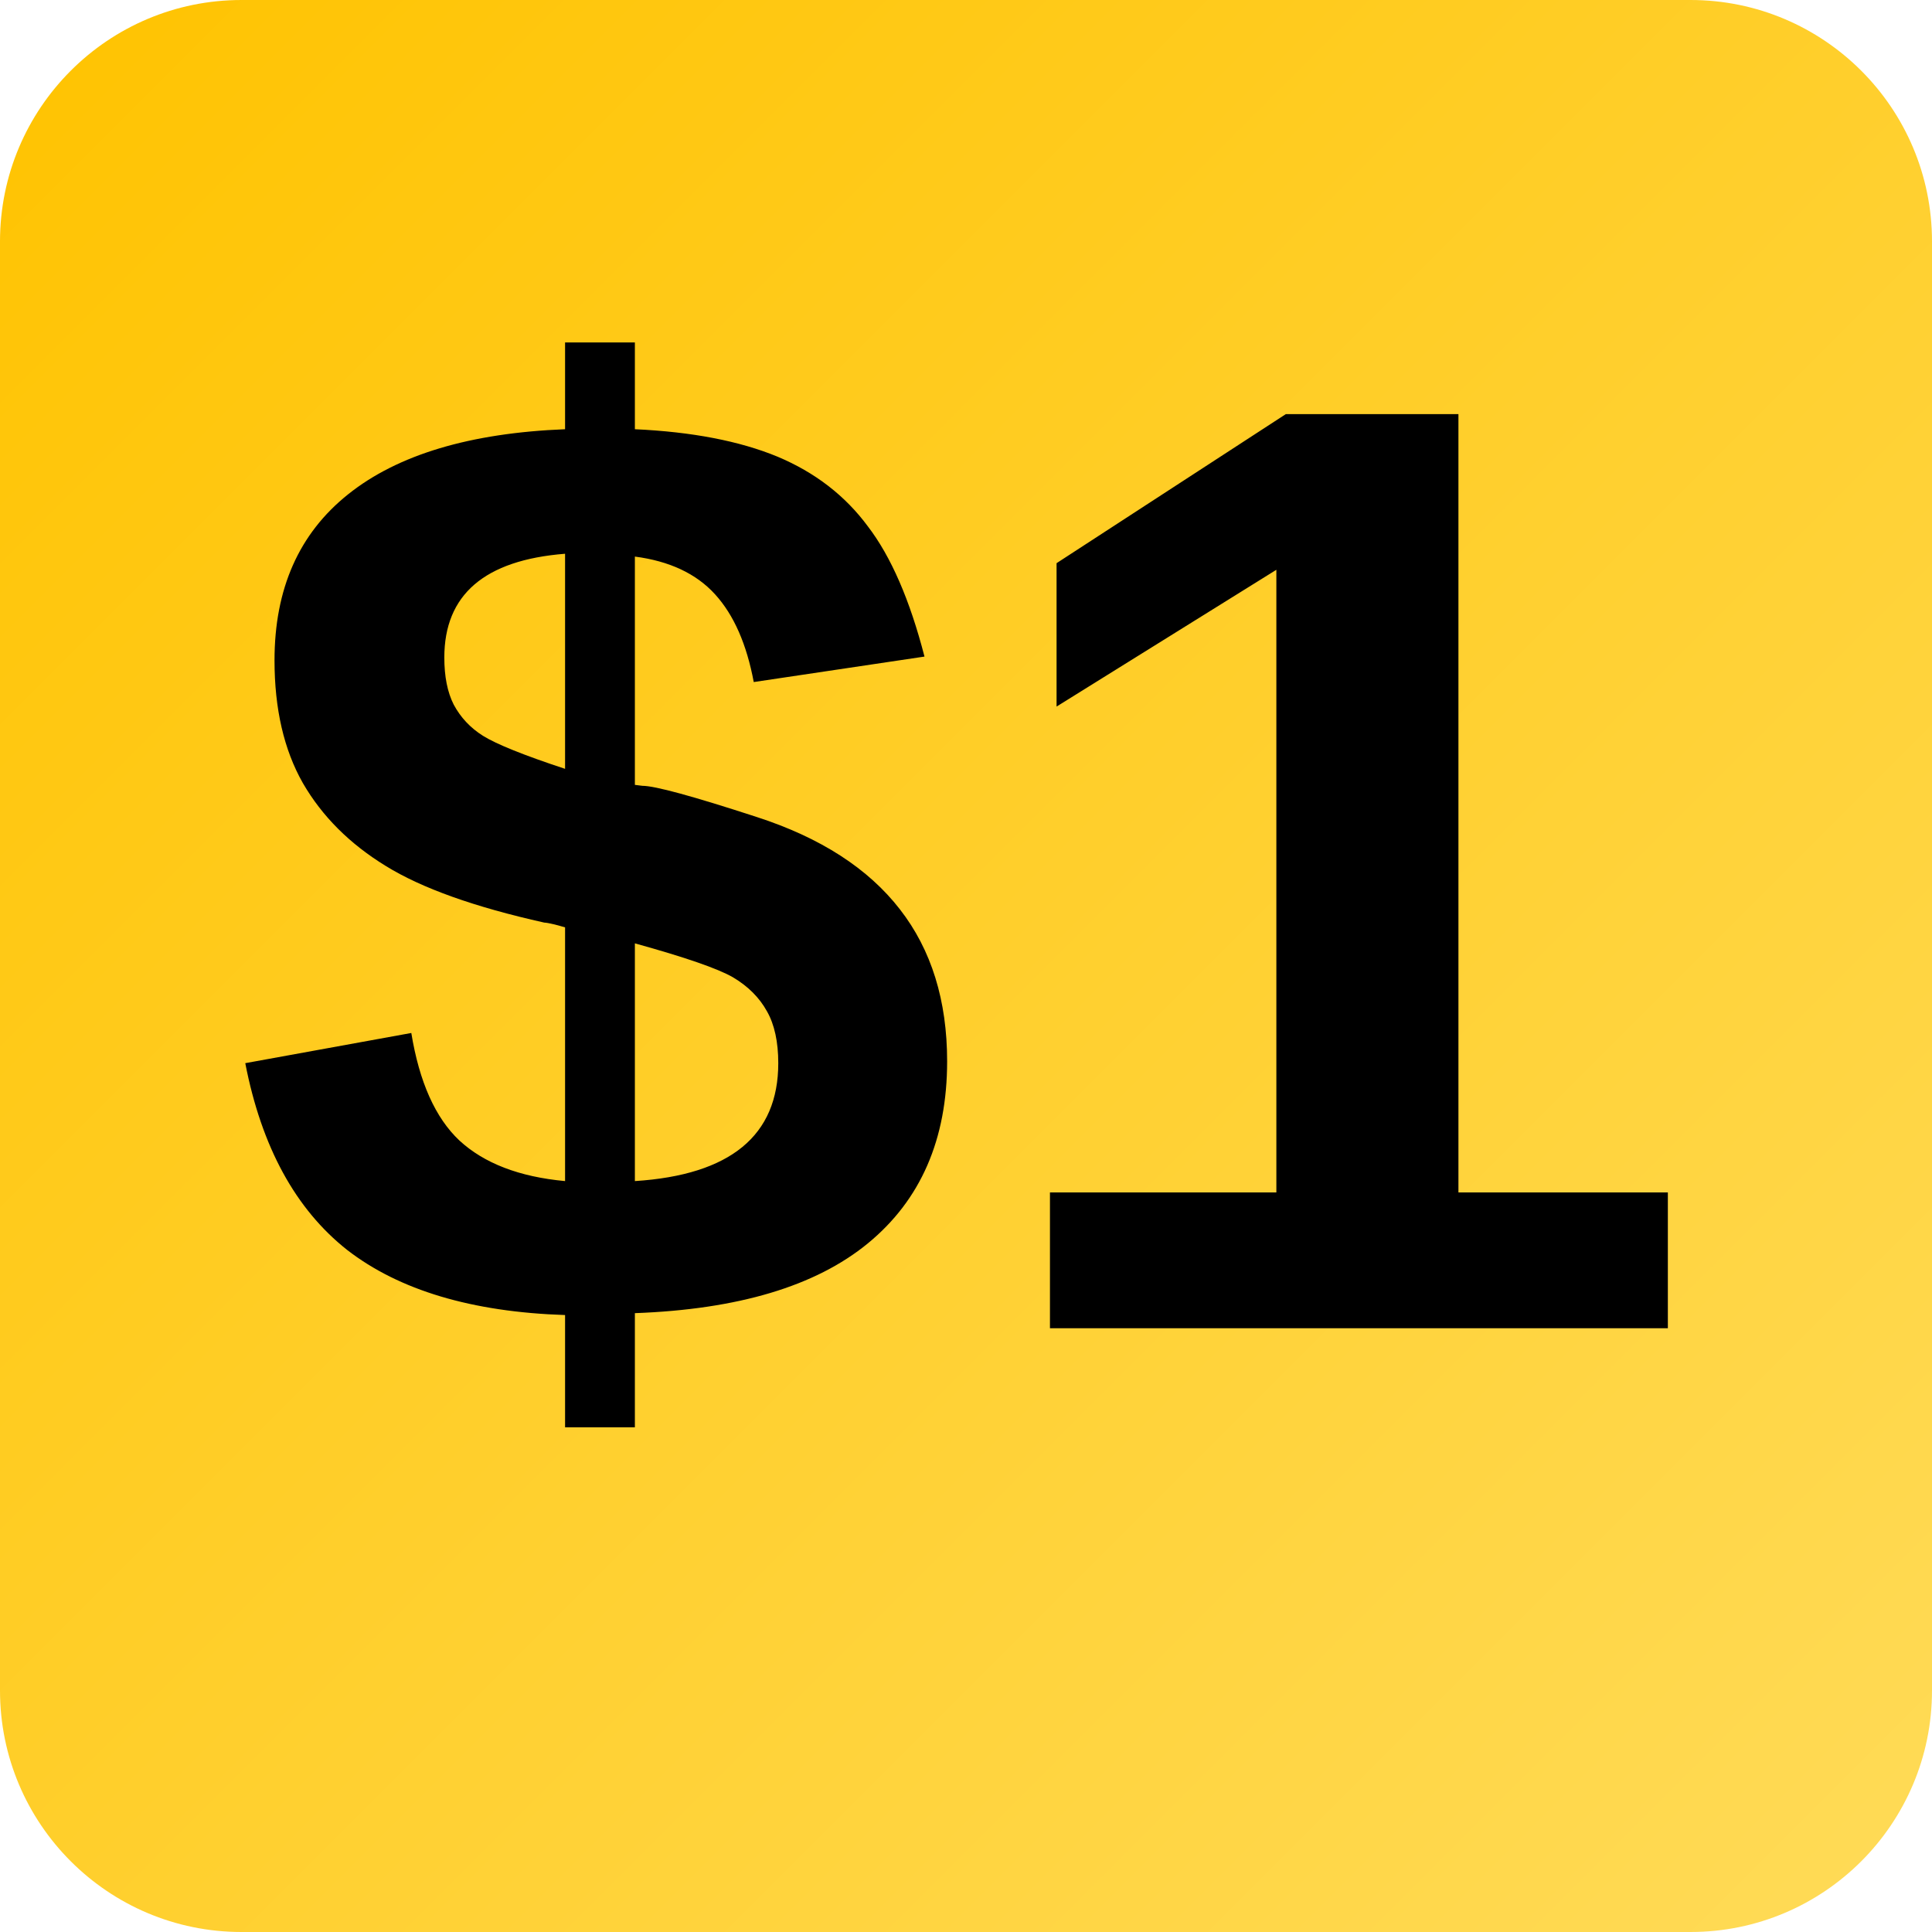
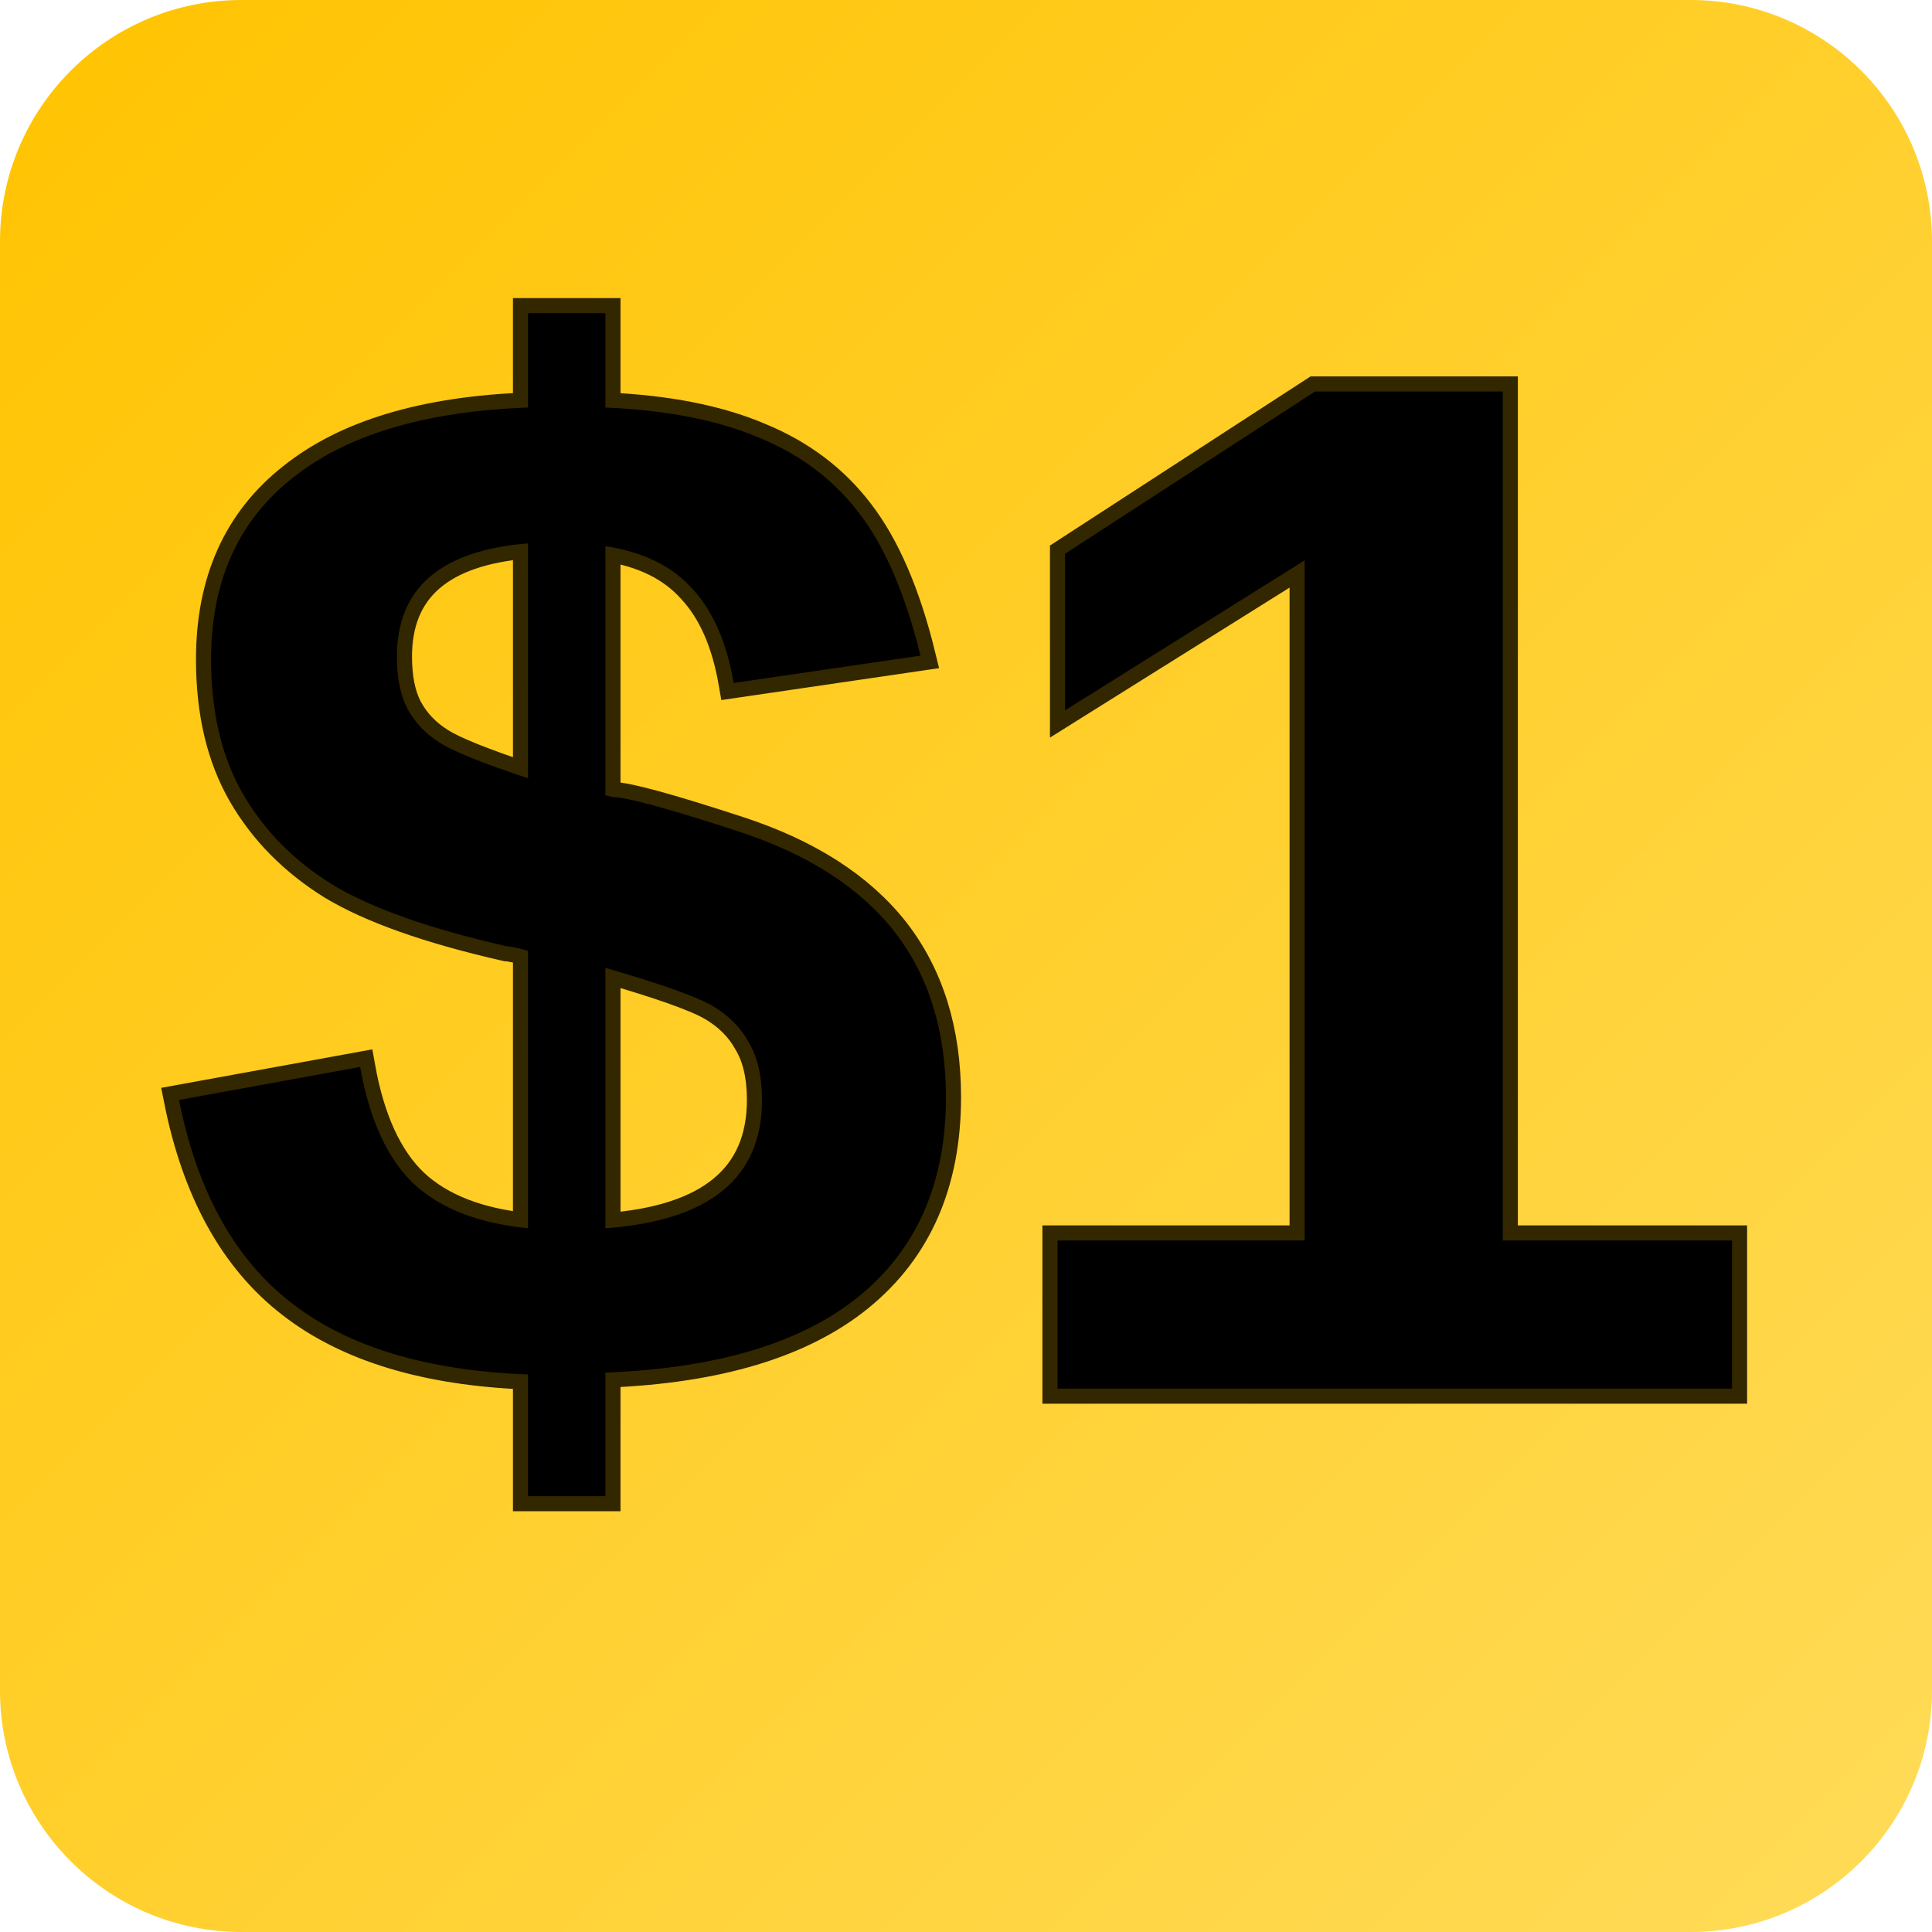
<svg xmlns="http://www.w3.org/2000/svg" width="32" height="32" viewBox="0 0 32 32" fill="none">
  <rect width="32" height="32" rx="4" fill="url(#paint0_linear)" />
-   <text x="16" y="22" font-family="Arial" font-weight="bold" font-size="22" text-anchor="middle" fill="#000">$1</text>
+   <text x="16" y="23" font-family="Arial" font-weight="bold" font-size="24" text-anchor="middle" fill="#000000" stroke="#332700" stroke-width="0.5" paint-order="stroke">$1</text>
  <defs>
    <linearGradient id="paint0_linear" x1="0" y1="0" x2="32" y2="32" gradientUnits="userSpaceOnUse">
      <stop stop-color="#FFC300" />
      <stop offset="1" stop-color="#FFDB58" />
    </linearGradient>
  </defs>
</svg>
